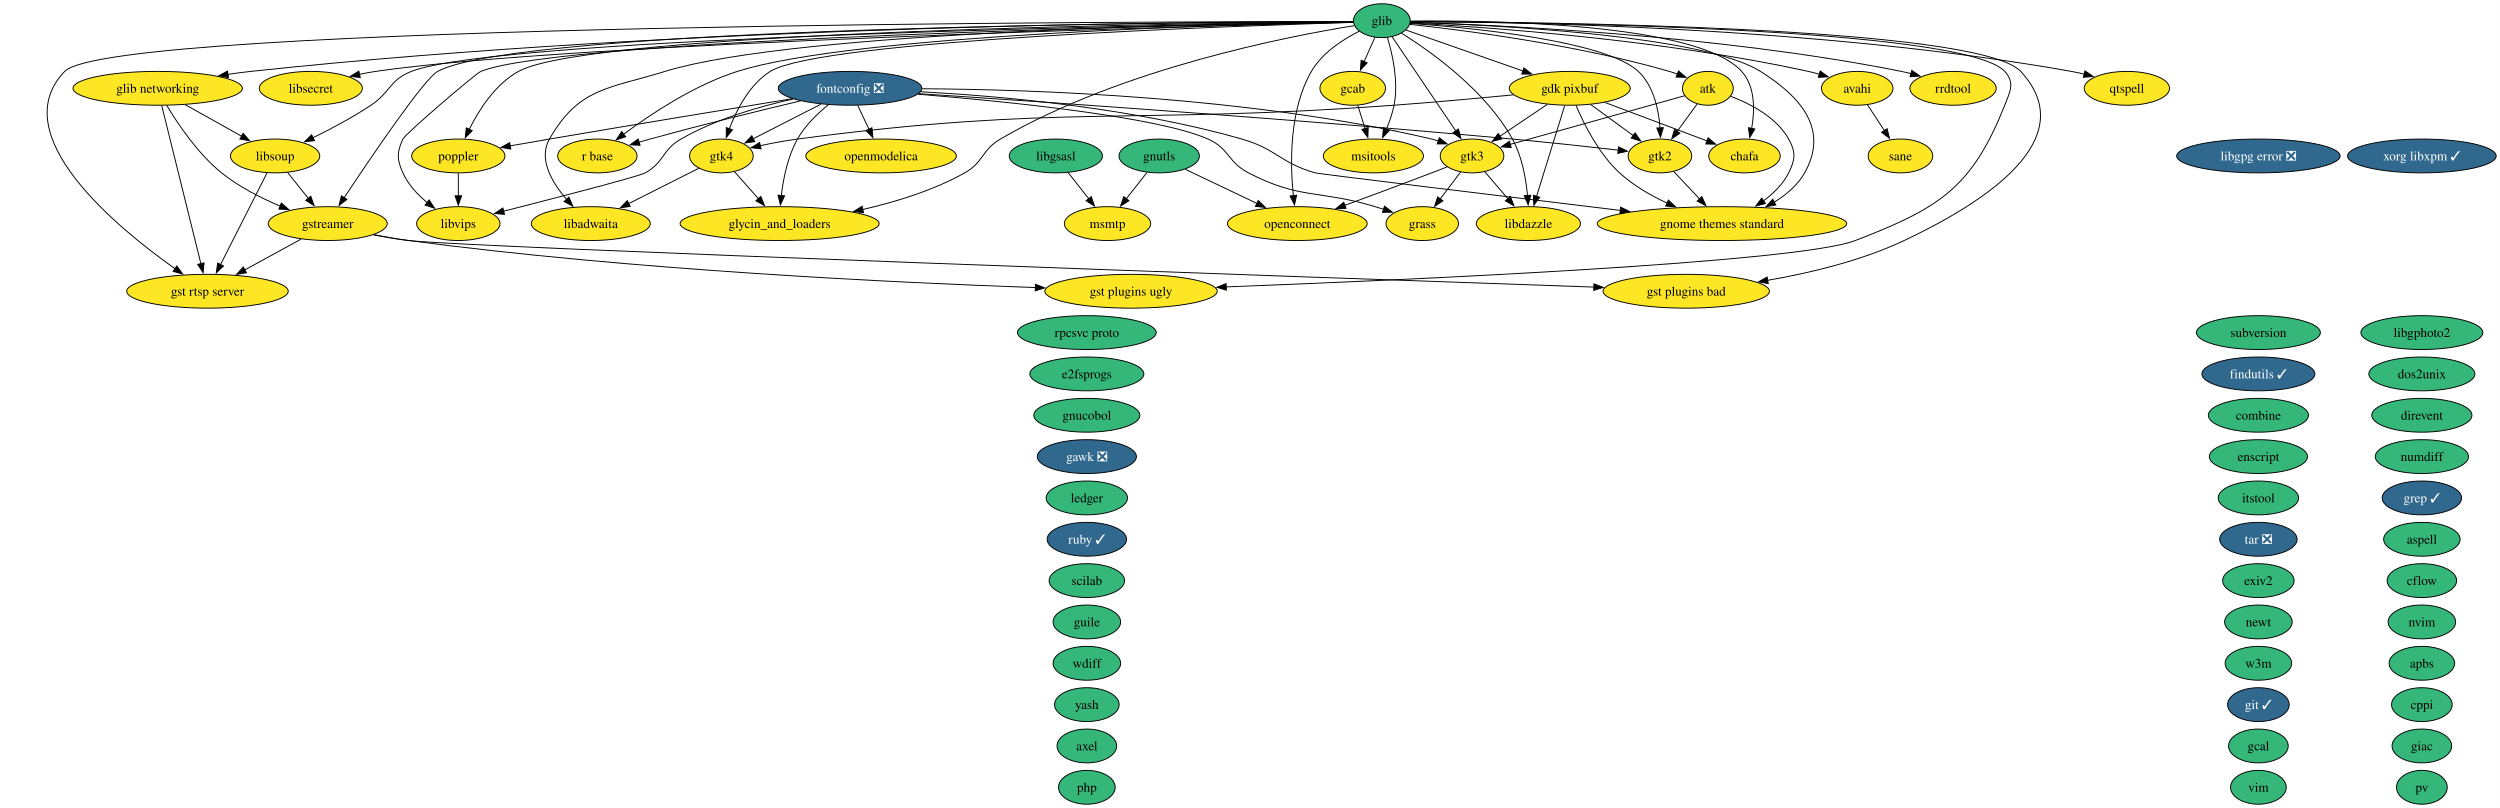
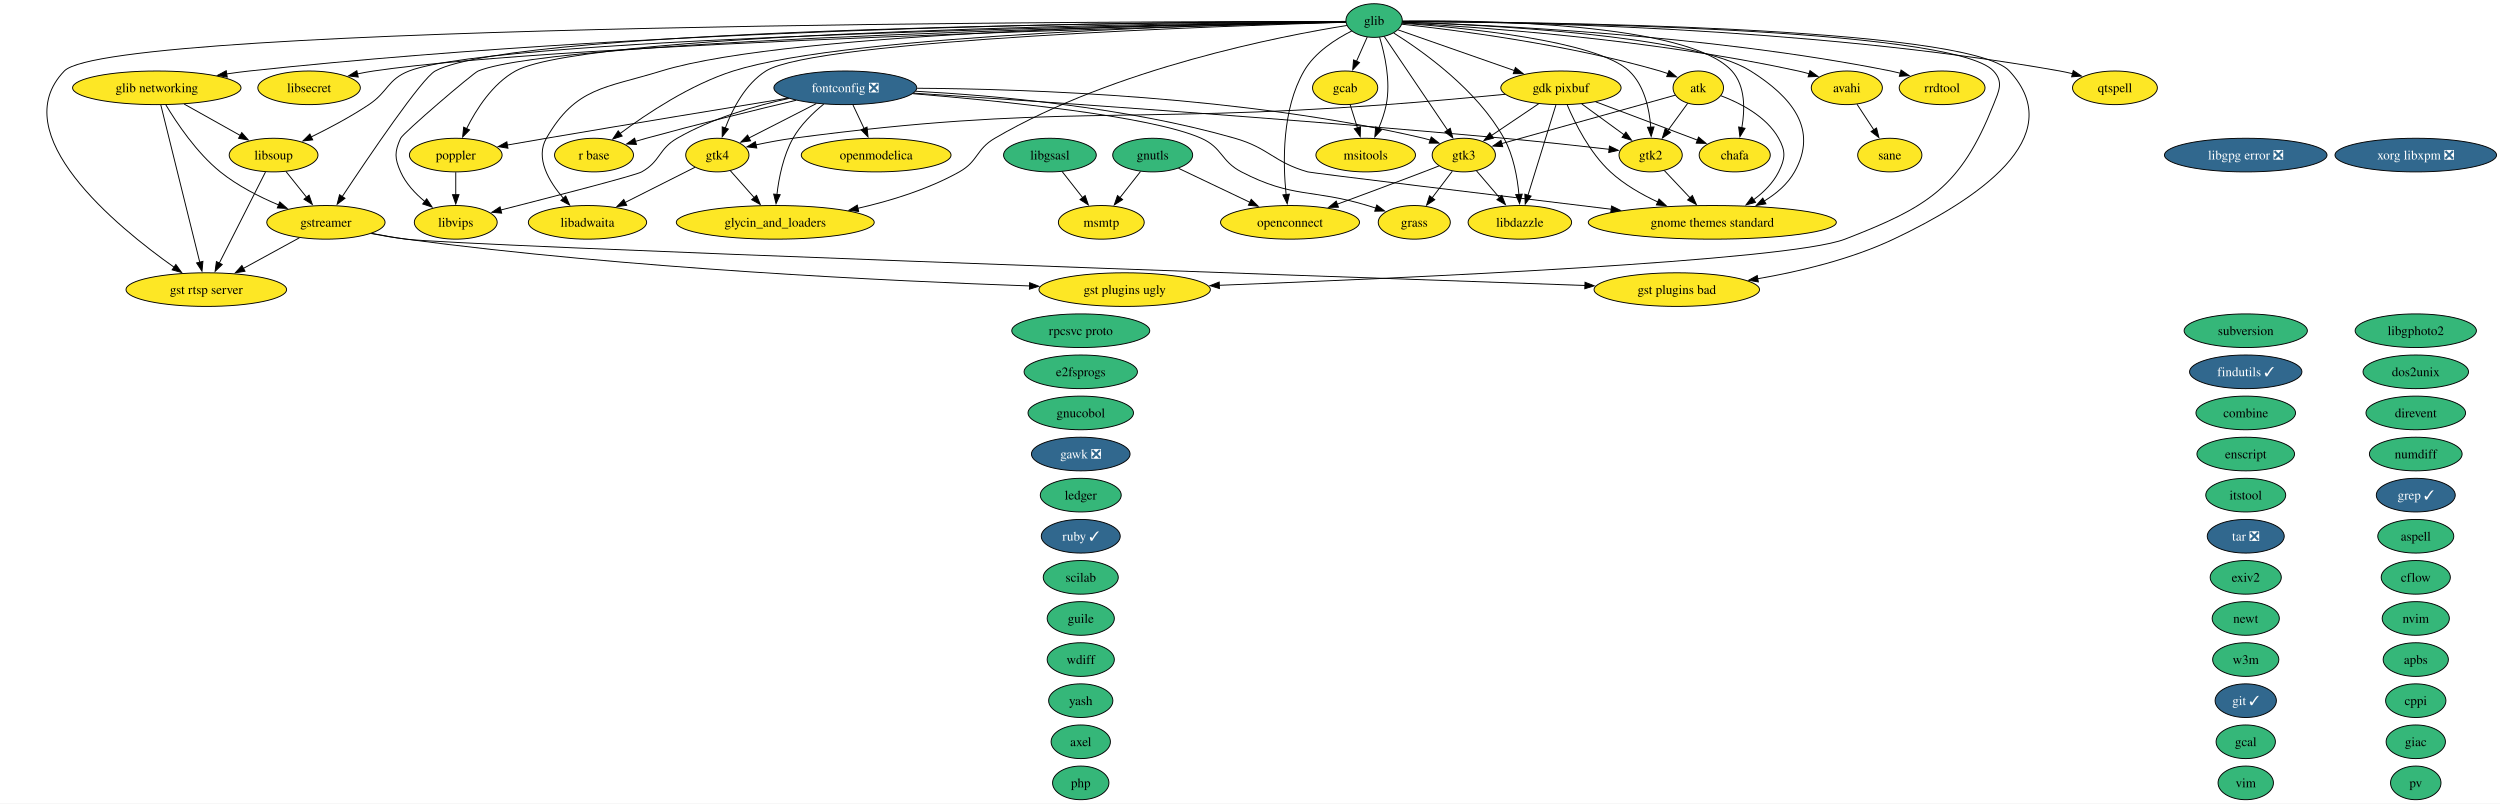
- <svg xmlns="http://www.w3.org/2000/svg" xmlns:xlink="http://www.w3.org/1999/xlink" width="2661pt" height="860pt" viewBox="0.00 0.00 2661.00 860.00">
+ <svg xmlns="http://www.w3.org/2000/svg" xmlns:xlink="http://www.w3.org/1999/xlink" width="2676pt" height="860pt" viewBox="0.00 0.00 2676.00 860.00">
  <g id="graph0" class="graph" transform="scale(1 1) rotate(0) translate(4 856)">
-     <polygon fill="white" stroke="none" points="-4,4 -4,-856 2656.94,-856 2656.94,4 -4,4" />
+     <polygon fill="white" stroke="none" points="-4,4 -4,-856 2672.3,-856 2672.3,4 -4,4" />
    <g id="node1" class="node">
      <g id="a_node1">
        <a xlink:href="https://github.com/conda-forge/apbs-feedstock" xlink:title="apbs">
-           <ellipse fill="#35b779" stroke="black" cx="2573.84" cy="-150" rx="34.9" ry="18" />
-           <text xml:space="preserve" text-anchor="middle" x="2573.84" y="-145.32" font-family="Times,serif" font-size="14.00">apbs</text>
+           <ellipse fill="#35b779" stroke="black" cx="2581.84" cy="-150" rx="34.9" ry="18" />
+           <text xml:space="preserve" text-anchor="middle" x="2581.84" y="-145.32" font-family="Times,serif" font-size="14.00">apbs</text>
        </a>
      </g>
    </g>
    <g id="node2" class="node">
      <g id="a_node2">
        <a xlink:href="https://github.com/conda-forge/aspell-feedstock" xlink:title="aspell">
-           <ellipse fill="#35b779" stroke="black" cx="2573.84" cy="-282" rx="40.69" ry="18" />
-           <text xml:space="preserve" text-anchor="middle" x="2573.84" y="-277.32" font-family="Times,serif" font-size="14.00">aspell</text>
+           <ellipse fill="#35b779" stroke="black" cx="2581.84" cy="-282" rx="40.69" ry="18" />
+           <text xml:space="preserve" text-anchor="middle" x="2581.84" y="-277.32" font-family="Times,serif" font-size="14.00">aspell</text>
        </a>
      </g>
    </g>
    <g id="node3" class="node">
      <g id="a_node3">
        <a xlink:href="https://github.com/conda-forge/atk-feedstock" xlink:title="atk">
          <ellipse fill="#fde725" stroke="black" cx="1813.84" cy="-762" rx="27.01" ry="18" />
          <text xml:space="preserve" text-anchor="middle" x="1813.84" y="-757.33" font-family="Times,serif" font-size="14.00">atk</text>
        </a>
      </g>
    </g>
    <g id="node26" class="node">
      <g id="a_node26">
        <a xlink:href="https://github.com/conda-forge/gnome-themes-standard-feedstock" xlink:title="gnome themes standard">
          <ellipse fill="#fde725" stroke="black" cx="1828.84" cy="-618" rx="132.76" ry="18" />
          <text xml:space="preserve" text-anchor="middle" x="1828.84" y="-613.33" font-family="Times,serif" font-size="14.00">gnome themes standard</text>
        </a>
      </g>
    </g>
    <g id="edge1" class="edge">
      <path fill="none" stroke="black" d="M1838.05,-753.54C1858.6,-745.78 1886.76,-731.43 1899.84,-708 1907.65,-694.03 1907.02,-686.3 1899.84,-672 1893.87,-660.09 1883.81,-650.17 1873.11,-642.26" />
      <polygon fill="black" stroke="black" points="1875.13,-639.4 1864.89,-636.67 1871.2,-645.19 1875.13,-639.4" />
    </g>
    <g id="node35" class="node">
      <g id="a_node35">
        <a xlink:href="https://github.com/conda-forge/gtk2-feedstock" xlink:title="gtk2">
          <ellipse fill="#fde725" stroke="black" cx="1762.84" cy="-690" rx="33.85" ry="18" />
          <text xml:space="preserve" text-anchor="middle" x="1762.84" y="-685.33" font-family="Times,serif" font-size="14.00">gtk2</text>
        </a>
      </g>
    </g>
    <g id="edge2" class="edge">
      <path fill="none" stroke="black" d="M1802.53,-745.46C1796.28,-736.89 1788.36,-726.02 1781.24,-716.25" />
      <polygon fill="black" stroke="black" points="1784.09,-714.22 1775.38,-708.2 1778.44,-718.34 1784.09,-714.22" />
    </g>
    <g id="node36" class="node">
      <g id="a_node36">
        <a xlink:href="https://github.com/conda-forge/gtk3-feedstock" xlink:title="gtk3">
          <ellipse fill="#fde725" stroke="black" cx="1562.84" cy="-690" rx="33.85" ry="18" />
          <text xml:space="preserve" text-anchor="middle" x="1562.84" y="-685.33" font-family="Times,serif" font-size="14.00">gtk3</text>
        </a>
      </g>
    </g>
    <g id="edge3" class="edge">
      <path fill="none" stroke="black" d="M1789.32,-754.16C1746.11,-742.11 1656.01,-716.98 1603.42,-702.31" />
      <polygon fill="black" stroke="black" points="1604.51,-698.99 1593.93,-699.67 1602.63,-705.73 1604.51,-698.99" />
    </g>
    <g id="node4" class="node">
      <g id="a_node4">
        <a xlink:href="https://github.com/conda-forge/avahi-feedstock" xlink:title="avahi">
          <ellipse fill="#fde725" stroke="black" cx="1972.84" cy="-762" rx="38.06" ry="18" />
          <text xml:space="preserve" text-anchor="middle" x="1972.84" y="-757.33" font-family="Times,serif" font-size="14.00">avahi</text>
        </a>
      </g>
    </g>
    <g id="node63" class="node">
      <g id="a_node63">
        <a xlink:href="https://github.com/conda-forge/sane-feedstock" xlink:title="sane">
          <ellipse fill="#fde725" stroke="black" cx="2018.84" cy="-690" rx="34.37" ry="18" />
          <text xml:space="preserve" text-anchor="middle" x="2018.84" y="-685.33" font-family="Times,serif" font-size="14.00">sane</text>
        </a>
      </g>
    </g>
    <g id="edge4" class="edge">
      <path fill="none" stroke="black" d="M1983.75,-744.41C1989.13,-736.22 1995.75,-726.14 2001.79,-716.95" />
      <polygon fill="black" stroke="black" points="2004.62,-719.01 2007.19,-708.73 1998.77,-715.17 2004.62,-719.01" />
    </g>
    <g id="node5" class="node">
      <g id="a_node5">
        <a xlink:href="https://github.com/conda-forge/axel-feedstock" xlink:title="axel">
          <ellipse fill="#35b779" stroke="black" cx="1152.84" cy="-62" rx="31.74" ry="18" />
          <text xml:space="preserve" text-anchor="middle" x="1152.84" y="-57.33" font-family="Times,serif" font-size="14.00">axel</text>
        </a>
      </g>
    </g>
    <g id="node6" class="node">
      <g id="a_node6">
        <a xlink:href="https://github.com/conda-forge/cflow-feedstock" xlink:title="cflow">
-           <ellipse fill="#35b779" stroke="black" cx="2573.84" cy="-238" rx="37" ry="18" />
-           <text xml:space="preserve" text-anchor="middle" x="2573.84" y="-233.32" font-family="Times,serif" font-size="14.00">cflow</text>
+           <ellipse fill="#35b779" stroke="black" cx="2581.84" cy="-238" rx="37" ry="18" />
+           <text xml:space="preserve" text-anchor="middle" x="2581.84" y="-233.32" font-family="Times,serif" font-size="14.00">cflow</text>
        </a>
      </g>
    </g>
    <g id="node7" class="node">
      <g id="a_node7">
        <a xlink:href="https://github.com/conda-forge/chafa-feedstock" xlink:title="chafa">
          <ellipse fill="#fde725" stroke="black" cx="1852.84" cy="-690" rx="38.06" ry="18" />
          <text xml:space="preserve" text-anchor="middle" x="1852.84" y="-685.33" font-family="Times,serif" font-size="14.00">chafa</text>
        </a>
      </g>
    </g>
    <g id="node8" class="node">
      <g id="a_node8">
        <a xlink:href="https://github.com/conda-forge/combine-feedstock" xlink:title="combine">
          <ellipse fill="#35b779" stroke="black" cx="2399.84" cy="-414" rx="53.31" ry="18" />
          <text xml:space="preserve" text-anchor="middle" x="2399.84" y="-409.32" font-family="Times,serif" font-size="14.00">combine</text>
        </a>
      </g>
    </g>
    <g id="node9" class="node">
      <g id="a_node9">
        <a xlink:href="https://github.com/conda-forge/cppi-feedstock" xlink:title="cppi">
-           <ellipse fill="#35b779" stroke="black" cx="2573.84" cy="-106" rx="32.27" ry="18" />
-           <text xml:space="preserve" text-anchor="middle" x="2573.84" y="-101.33" font-family="Times,serif" font-size="14.00">cppi</text>
+           <ellipse fill="#35b779" stroke="black" cx="2581.84" cy="-106" rx="32.27" ry="18" />
+           <text xml:space="preserve" text-anchor="middle" x="2581.84" y="-101.33" font-family="Times,serif" font-size="14.00">cppi</text>
        </a>
      </g>
    </g>
    <g id="node10" class="node">
      <g id="a_node10">
        <a xlink:href="https://github.com/conda-forge/direvent-feedstock" xlink:title="direvent">
-           <ellipse fill="#35b779" stroke="black" cx="2573.84" cy="-414" rx="53.31" ry="18" />
-           <text xml:space="preserve" text-anchor="middle" x="2573.84" y="-409.32" font-family="Times,serif" font-size="14.00">direvent</text>
+           <ellipse fill="#35b779" stroke="black" cx="2581.84" cy="-414" rx="53.31" ry="18" />
+           <text xml:space="preserve" text-anchor="middle" x="2581.84" y="-409.32" font-family="Times,serif" font-size="14.00">direvent</text>
        </a>
      </g>
    </g>
    <g id="node11" class="node">
      <g id="a_node11">
        <a xlink:href="https://github.com/conda-forge/dos2unix-feedstock" xlink:title="dos2unix">
-           <ellipse fill="#35b779" stroke="black" cx="2573.84" cy="-458" rx="56.47" ry="18" />
-           <text xml:space="preserve" text-anchor="middle" x="2573.84" y="-453.32" font-family="Times,serif" font-size="14.00">dos2unix</text>
+           <ellipse fill="#35b779" stroke="black" cx="2581.84" cy="-458" rx="56.47" ry="18" />
+           <text xml:space="preserve" text-anchor="middle" x="2581.84" y="-453.32" font-family="Times,serif" font-size="14.00">dos2unix</text>
        </a>
      </g>
    </g>
    <g id="node12" class="node">
      <g id="a_node12">
        <a xlink:href="https://github.com/conda-forge/e2fsprogs-feedstock" xlink:title="e2fsprogs">
          <ellipse fill="#35b779" stroke="black" cx="1152.84" cy="-458" rx="60.68" ry="18" />
          <text xml:space="preserve" text-anchor="middle" x="1152.84" y="-453.32" font-family="Times,serif" font-size="14.00">e2fsprogs</text>
        </a>
      </g>
    </g>
    <g id="node13" class="node">
      <g id="a_node13">
        <a xlink:href="https://github.com/conda-forge/enscript-feedstock" xlink:title="enscript">
          <ellipse fill="#35b779" stroke="black" cx="2399.84" cy="-370" rx="52.26" ry="18" />
          <text xml:space="preserve" text-anchor="middle" x="2399.84" y="-365.32" font-family="Times,serif" font-size="14.00">enscript</text>
        </a>
      </g>
    </g>
    <g id="node14" class="node">
      <g id="a_node14">
        <a xlink:href="https://github.com/conda-forge/exiv2-feedstock" xlink:title="exiv2">
          <ellipse fill="#35b779" stroke="black" cx="2399.84" cy="-238" rx="38.06" ry="18" />
          <text xml:space="preserve" text-anchor="middle" x="2399.84" y="-233.32" font-family="Times,serif" font-size="14.00">exiv2</text>
        </a>
      </g>
    </g>
    <g id="node15" class="node">
      <g id="a_node15">
        <a xlink:href="https://github.com/conda-forge/findutils-feedstock/pull/17" xlink:title="findutils ✓">
          <ellipse fill="#31688e" stroke="black" cx="2399.84" cy="-458" rx="60.15" ry="18" />
          <text xml:space="preserve" text-anchor="middle" x="2399.84" y="-453.32" font-family="Times,serif" font-size="14.00" fill="white">findutils ✓</text>
        </a>
      </g>
    </g>
    <g id="node16" class="node">
      <g id="a_node16">
        <a xlink:href="https://github.com/conda-forge/fontconfig-feedstock/pull/81" xlink:title="fontconfig ❎">
          <ellipse fill="#31688e" stroke="black" cx="900.84" cy="-762" rx="76.46" ry="18" />
          <text xml:space="preserve" text-anchor="middle" x="900.84" y="-757.33" font-family="Times,serif" font-size="14.00" fill="white">fontconfig ❎</text>
        </a>
      </g>
    </g>
    <g id="node25" class="node">
      <g id="a_node25">
        <a xlink:href="https://github.com/conda-forge/glycin_and_loaders-feedstock" xlink:title="glycin_and_loaders">
          <ellipse fill="#fde725" stroke="black" cx="825.84" cy="-618" rx="105.92" ry="18" />
          <text xml:space="preserve" text-anchor="middle" x="825.84" y="-613.33" font-family="Times,serif" font-size="14.00">glycin_and_loaders</text>
        </a>
      </g>
    </g>
    <g id="edge5" class="edge">
      <path fill="none" stroke="black" d="M877.73,-744.57C866.15,-735.15 852.91,-722.36 844.84,-708 834.49,-689.55 829.77,-666.06 827.62,-647.84" />
      <polygon fill="black" stroke="black" points="831.11,-647.59 826.67,-637.97 824.14,-648.26 831.11,-647.59" />
    </g>
    <g id="edge6" class="edge">
      <path fill="none" stroke="black" d="M976.05,-758.34C1060.63,-753.78 1201.4,-741.41 1317.84,-708 1354.54,-697.47 1359.12,-682.45 1395.84,-672 1399.76,-670.89 1593.73,-647.36 1720.7,-632.03" />
      <polygon fill="black" stroke="black" points="1721,-635.52 1730.51,-630.85 1720.16,-628.57 1721,-635.52" />
    </g>
    <g id="node29" class="node">
      <g id="a_node29">
        <a xlink:href="https://github.com/conda-forge/grass-feedstock" xlink:title="grass">
          <ellipse fill="#fde725" stroke="black" cx="1509.84" cy="-618" rx="38.58" ry="18" />
          <text xml:space="preserve" text-anchor="middle" x="1509.84" y="-613.33" font-family="Times,serif" font-size="14.00">grass</text>
        </a>
      </g>
    </g>
    <g id="edge7" class="edge">
      <path fill="none" stroke="black" d="M973.07,-755.72C1067.73,-747.99 1228.05,-731.87 1281.84,-708 1304.63,-697.89 1302.72,-683.48 1324.84,-672 1379.96,-643.39 1400.42,-654 1459.84,-636 1462.75,-635.12 1465.73,-634.18 1468.74,-633.22" />
      <polygon fill="black" stroke="black" points="1469.7,-636.59 1478.11,-630.14 1467.51,-629.94 1469.7,-636.59" />
    </g>
    <g id="edge8" class="edge">
      <path fill="none" stroke="black" d="M973.98,-756.3C1102.11,-747.88 1375.44,-729.13 1605.84,-708 1643.85,-704.51 1686.95,-699.79 1718.36,-696.21" />
      <polygon fill="black" stroke="black" points="1718.76,-699.69 1728.29,-695.07 1717.96,-692.73 1718.76,-699.69" />
    </g>
    <g id="edge9" class="edge">
      <path fill="none" stroke="black" d="M977.72,-761.54C1095.87,-760.79 1328.49,-753 1519.84,-708 1522.26,-707.43 1524.71,-706.75 1527.17,-706" />
      <polygon fill="black" stroke="black" points="1528.04,-709.4 1536.34,-702.82 1525.75,-702.79 1528.04,-709.4" />
    </g>
    <g id="node37" class="node">
      <g id="a_node37">
        <a xlink:href="https://github.com/conda-forge/gtk4-feedstock" xlink:title="gtk4">
          <ellipse fill="#fde725" stroke="black" cx="763.84" cy="-690" rx="33.85" ry="18" />
          <text xml:space="preserve" text-anchor="middle" x="763.84" y="-685.33" font-family="Times,serif" font-size="14.00">gtk4</text>
        </a>
      </g>
    </g>
    <g id="edge10" class="edge">
      <path fill="none" stroke="black" d="M869.76,-745.12C848.32,-734.16 819.83,-719.6 797.79,-708.35" />
      <polygon fill="black" stroke="black" points="799.4,-705.24 788.9,-703.8 796.22,-711.47 799.4,-705.24" />
    </g>
    <g id="node48" class="node">
      <g id="a_node48">
        <a xlink:href="https://github.com/conda-forge/libvips-feedstock" xlink:title="libvips">
          <ellipse fill="#fde725" stroke="black" cx="483.84" cy="-618" rx="44.37" ry="18" />
          <text xml:space="preserve" text-anchor="middle" x="483.84" y="-613.33" font-family="Times,serif" font-size="14.00">libvips</text>
        </a>
      </g>
    </g>
    <g id="edge11" class="edge">
      <path fill="none" stroke="black" d="M840.46,-750.66C804.1,-742.67 757.83,-729.29 720.84,-708 700.68,-696.39 703.16,-683.34 682.84,-672 676.13,-668.25 588.58,-645.61 531.86,-631.16" />
      <polygon fill="black" stroke="black" points="532.98,-627.83 522.43,-628.76 531.26,-634.61 532.98,-627.83" />
    </g>
    <g id="node55" class="node">
      <g id="a_node55">
        <a xlink:href="https://github.com/conda-forge/openmodelica-feedstock" xlink:title="openmodelica">
          <ellipse fill="#fde725" stroke="black" cx="933.84" cy="-690" rx="80.14" ry="18" />
          <text xml:space="preserve" text-anchor="middle" x="933.84" y="-685.33" font-family="Times,serif" font-size="14.00">openmodelica</text>
        </a>
      </g>
    </g>
    <g id="edge12" class="edge">
      <path fill="none" stroke="black" d="M909,-743.7C912.6,-736.07 916.91,-726.92 920.93,-718.4" />
      <polygon fill="black" stroke="black" points="924.04,-720.01 925.14,-709.47 917.71,-717.03 924.04,-720.01" />
    </g>
    <g id="node57" class="node">
      <g id="a_node57">
        <a xlink:href="https://github.com/conda-forge/poppler-feedstock" xlink:title="poppler">
          <ellipse fill="#fde725" stroke="black" cx="483.84" cy="-690" rx="49.63" ry="18" />
          <text xml:space="preserve" text-anchor="middle" x="483.84" y="-685.33" font-family="Times,serif" font-size="14.00">poppler</text>
        </a>
      </g>
    </g>
    <g id="edge13" class="edge">
      <path fill="none" stroke="black" d="M839.17,-750.96C774.71,-740.43 670.64,-723.3 580.84,-708 567.28,-705.69 552.66,-703.15 538.99,-700.76" />
      <polygon fill="black" stroke="black" points="539.72,-697.33 529.26,-699.05 538.51,-704.23 539.72,-697.33" />
    </g>
    <g id="node60" class="node">
      <g id="a_node60">
        <a xlink:href="https://github.com/conda-forge/r-base-feedstock" xlink:title="r base">
          <ellipse fill="#fde725" stroke="black" cx="631.84" cy="-690" rx="42.26" ry="18" />
          <text xml:space="preserve" text-anchor="middle" x="631.84" y="-685.33" font-family="Times,serif" font-size="14.00">r base</text>
        </a>
      </g>
    </g>
    <g id="edge14" class="edge">
      <path fill="none" stroke="black" d="M848.13,-748.67C804.91,-738.37 742.21,-723.01 687.84,-708 684.06,-706.95 680.14,-705.84 676.21,-704.69" />
      <polygon fill="black" stroke="black" points="677.26,-701.35 666.68,-701.87 675.27,-708.07 677.26,-701.35" />
    </g>
    <g id="node17" class="node">
      <g id="a_node17">
        <a xlink:href="https://github.com/conda-forge/gawk-feedstock/pull/28" xlink:title="gawk ❎">
          <ellipse fill="#31688e" stroke="black" cx="1152.84" cy="-370" rx="52.79" ry="18" />
          <text xml:space="preserve" text-anchor="middle" x="1152.84" y="-365.32" font-family="Times,serif" font-size="14.00" fill="white">gawk ❎</text>
        </a>
      </g>
    </g>
    <g id="node18" class="node">
      <g id="a_node18">
        <a xlink:href="https://github.com/conda-forge/gcab-feedstock" xlink:title="gcab">
          <ellipse fill="#fde725" stroke="black" cx="1435.84" cy="-762" rx="34.9" ry="18" />
          <text xml:space="preserve" text-anchor="middle" x="1435.84" y="-757.33" font-family="Times,serif" font-size="14.00">gcab</text>
        </a>
      </g>
    </g>
    <g id="node49" class="node">
      <g id="a_node49">
        <a xlink:href="https://github.com/conda-forge/msitools-feedstock" xlink:title="msitools">
          <ellipse fill="#fde725" stroke="black" cx="1457.84" cy="-690" rx="53.31" ry="18" />
          <text xml:space="preserve" text-anchor="middle" x="1457.84" y="-685.33" font-family="Times,serif" font-size="14.00">msitools</text>
        </a>
      </g>
    </g>
    <g id="edge15" class="edge">
      <path fill="none" stroke="black" d="M1441.17,-744.05C1443.51,-736.6 1446.33,-727.64 1448.97,-719.22" />
      <polygon fill="black" stroke="black" points="1452.3,-720.31 1451.96,-709.72 1445.62,-718.21 1452.3,-720.31" />
    </g>
    <g id="node19" class="node">
      <g id="a_node19">
        <a xlink:href="https://github.com/conda-forge/gcal-feedstock" xlink:title="gcal">
          <ellipse fill="#35b779" stroke="black" cx="2399.84" cy="-62" rx="31.74" ry="18" />
          <text xml:space="preserve" text-anchor="middle" x="2399.84" y="-57.33" font-family="Times,serif" font-size="14.00">gcal</text>
        </a>
      </g>
    </g>
    <g id="node20" class="node">
      <g id="a_node20">
        <a xlink:href="https://github.com/conda-forge/gdk-pixbuf-feedstock" xlink:title="gdk pixbuf">
          <ellipse fill="#fde725" stroke="black" cx="1666.84" cy="-762" rx="64.36" ry="18" />
          <text xml:space="preserve" text-anchor="middle" x="1666.84" y="-757.33" font-family="Times,serif" font-size="14.00">gdk pixbuf</text>
        </a>
      </g>
    </g>
    <g id="edge16" class="edge">
      <path fill="none" stroke="black" d="M1704.04,-747C1735.66,-735.1 1780.94,-718.06 1813.24,-705.91" />
      <polygon fill="black" stroke="black" points="1814.11,-709.32 1822.23,-702.52 1811.64,-702.77 1814.11,-709.32" />
    </g>
    <g id="edge17" class="edge">
      <path fill="none" stroke="black" d="M1673.44,-743.93C1681.72,-724.38 1697.6,-692.44 1719.84,-672 1734.42,-658.61 1752.99,-647.91 1770.66,-639.72" />
      <polygon fill="black" stroke="black" points="1771.8,-643.04 1779.54,-635.8 1768.98,-636.64 1771.8,-643.04" />
    </g>
    <g id="edge18" class="edge">
      <path fill="none" stroke="black" d="M1689.11,-744.76C1702.65,-734.89 1720.07,-722.19 1734.58,-711.61" />
      <polygon fill="black" stroke="black" points="1736.38,-714.63 1742.4,-705.91 1732.25,-708.97 1736.38,-714.63" />
    </g>
    <g id="edge19" class="edge">
      <path fill="none" stroke="black" d="M1642.99,-744.94C1627.99,-734.85 1608.52,-721.74 1592.53,-710.98" />
      <polygon fill="black" stroke="black" points="1594.6,-708.15 1584.35,-705.47 1590.69,-713.96 1594.6,-708.15" />
    </g>
    <g id="edge20" class="edge">
      <path fill="none" stroke="black" d="M1607.09,-755.05C1570.4,-751.52 1522.43,-747.14 1479.84,-744 1197.94,-723.2 1125.07,-745.14 844.84,-708 831.87,-706.28 817.87,-703.63 805.22,-700.93" />
      <polygon fill="black" stroke="black" points="806.04,-697.53 795.52,-698.79 804.53,-704.37 806.04,-697.53" />
    </g>
    <g id="node42" class="node">
      <g id="a_node42">
        <a xlink:href="https://github.com/conda-forge/libdazzle-feedstock" xlink:title="libdazzle">
          <ellipse fill="#fde725" stroke="black" cx="1622.84" cy="-618" rx="55.42" ry="18" />
          <text xml:space="preserve" text-anchor="middle" x="1622.84" y="-613.33" font-family="Times,serif" font-size="14.00">libdazzle</text>
        </a>
      </g>
    </g>
    <g id="edge21" class="edge">
      <path fill="none" stroke="black" d="M1661.45,-743.59C1653.99,-719.5 1640.43,-675.75 1631.53,-647.03" />
      <polygon fill="black" stroke="black" points="1634.9,-646.07 1628.59,-637.56 1628.21,-648.14 1634.9,-646.07" />
    </g>
    <g id="node21" class="node">
      <g id="a_node21">
        <a xlink:href="https://github.com/conda-forge/giac-feedstock" xlink:title="giac">
-           <ellipse fill="#35b779" stroke="black" cx="2573.84" cy="-62" rx="31.74" ry="18" />
-           <text xml:space="preserve" text-anchor="middle" x="2573.84" y="-57.33" font-family="Times,serif" font-size="14.00">giac</text>
+           <ellipse fill="#35b779" stroke="black" cx="2581.84" cy="-62" rx="31.74" ry="18" />
+           <text xml:space="preserve" text-anchor="middle" x="2581.84" y="-57.33" font-family="Times,serif" font-size="14.00">giac</text>
        </a>
      </g>
    </g>
    <g id="node22" class="node">
      <g id="a_node22">
        <a xlink:href="https://github.com/conda-forge/git-feedstock/pull/202" xlink:title="git ✓">
          <ellipse fill="#31688e" stroke="black" cx="2399.84" cy="-106" rx="32.79" ry="18" />
          <text xml:space="preserve" text-anchor="middle" x="2399.84" y="-101.33" font-family="Times,serif" font-size="14.00" fill="white">git ✓</text>
        </a>
      </g>
    </g>
    <g id="node23" class="node">
      <g id="a_node23">
        <a xlink:href="https://github.com/conda-forge/glib-feedstock" xlink:title="glib">
          <ellipse fill="#35b779" stroke="black" cx="1466.84" cy="-834" rx="30.16" ry="18" />
          <text xml:space="preserve" text-anchor="middle" x="1466.84" y="-829.33" font-family="Times,serif" font-size="14.00">glib</text>
        </a>
      </g>
    </g>
    <g id="edge22" class="edge">
      <path fill="none" stroke="black" d="M1496.45,-830.08C1551.65,-824.15 1673.68,-808.76 1772.84,-780 1775.63,-779.19 1778.48,-778.26 1781.32,-777.24" />
      <polygon fill="black" stroke="black" points="1782.57,-780.51 1790.63,-773.64 1780.04,-773.99 1782.57,-780.51" />
    </g>
    <g id="edge23" class="edge">
      <path fill="none" stroke="black" d="M1497.2,-831.55C1570.7,-827.6 1763.69,-814.5 1920.84,-780 1924.67,-779.16 1928.62,-778.15 1932.54,-777.04" />
      <polygon fill="black" stroke="black" points="1933.42,-780.43 1941.98,-774.19 1931.4,-773.73 1933.42,-780.43" />
    </g>
    <g id="edge24" class="edge">
      <path fill="none" stroke="black" d="M1497.26,-833.58C1579.48,-834.44 1803.11,-831.86 1849.84,-780 1864.33,-763.93 1863.87,-738.83 1860.48,-719.38" />
      <polygon fill="black" stroke="black" points="1863.91,-718.66 1858.41,-709.61 1857.06,-720.11 1863.91,-718.66" />
    </g>
    <g id="edge25" class="edge">
      <path fill="none" stroke="black" d="M1459.5,-816.41C1456.04,-808.59 1451.81,-799.06 1447.9,-790.23" />
      <polygon fill="black" stroke="black" points="1451.22,-789.07 1443.97,-781.34 1444.82,-791.9 1451.22,-789.07" />
    </g>
    <g id="edge26" class="edge">
      <path fill="none" stroke="black" d="M1492.58,-823.99C1523.92,-813.02 1577.56,-794.25 1617.07,-780.42" />
      <polygon fill="black" stroke="black" points="1618.1,-783.77 1626.38,-777.16 1615.79,-777.16 1618.1,-783.77" />
    </g>
    <g id="node24" class="node">
      <g id="a_node24">
        <a xlink:href="https://github.com/conda-forge/glib-networking-feedstock" xlink:title="glib networking">
          <ellipse fill="#fde725" stroke="black" cx="163.84" cy="-762" rx="90.14" ry="18" />
          <text xml:space="preserve" text-anchor="middle" x="163.84" y="-757.33" font-family="Times,serif" font-size="14.00">glib networking</text>
        </a>
      </g>
    </g>
    <g id="edge27" class="edge">
      <path fill="none" stroke="black" d="M1436.5,-833.07C1299.88,-833.09 728.32,-830.01 262.84,-780 254.92,-779.15 246.66,-778.06 238.45,-776.84" />
      <polygon fill="black" stroke="black" points="239.23,-773.42 228.82,-775.35 238.16,-780.34 239.23,-773.42" />
    </g>
    <g id="edge28" class="edge">
      <path fill="none" stroke="black" d="M1437.7,-828.73C1368.34,-817.61 1189.65,-783.22 1060.84,-708 1040.75,-696.27 1043.14,-683.37 1022.84,-672 989.52,-653.33 949.31,-640.99 913.93,-632.95" />
      <polygon fill="black" stroke="black" points="915.12,-629.63 904.6,-630.92 913.63,-636.47 915.12,-629.63" />
    </g>
    <g id="edge29" class="edge">
      <path fill="none" stroke="black" d="M1497.19,-832.24C1579.96,-829.67 1807.65,-819.13 1869.84,-780 1914.15,-752.12 1942.6,-717.58 1916.84,-672 1909.43,-658.88 1897.33,-648.65 1884.44,-640.83" />
      <polygon fill="black" stroke="black" points="1886.26,-637.84 1875.82,-636.05 1882.87,-643.96 1886.26,-637.84" />
    </g>
    <g id="node31" class="node">
      <g id="a_node31">
        <a xlink:href="https://github.com/conda-forge/gst-plugins-bad-feedstock" xlink:title="gst plugins bad">
          <ellipse fill="#fde725" stroke="black" cx="1790.84" cy="-546" rx="88.56" ry="18" />
          <text xml:space="preserve" text-anchor="middle" x="1790.84" y="-541.33" font-family="Times,serif" font-size="14.00">gst plugins bad</text>
        </a>
      </g>
    </g>
    <g id="edge30" class="edge">
      <path fill="none" stroke="black" d="M1497.28,-833C1623.62,-832.67 2102.22,-828.24 2146.84,-780 2212.81,-708.69 2110.67,-641.53 2022.84,-600 1977.22,-578.43 1922.32,-565.37 1877.38,-557.62" />
      <polygon fill="black" stroke="black" points="1878.11,-554.2 1867.67,-556.01 1876.96,-561.1 1878.11,-554.2" />
    </g>
    <g id="node32" class="node">
      <g id="a_node32">
        <a xlink:href="https://github.com/conda-forge/gst-plugins-ugly-feedstock" xlink:title="gst plugins ugly">
          <ellipse fill="#fde725" stroke="black" cx="1199.84" cy="-546" rx="91.72" ry="18" />
          <text xml:space="preserve" text-anchor="middle" x="1199.84" y="-541.33" font-family="Times,serif" font-size="14.00">gst plugins ugly</text>
        </a>
      </g>
    </g>
    <g id="edge31" class="edge">
      <path fill="none" stroke="black" d="M1497.36,-832.93C1621.81,-832.34 2086.47,-826.98 2129.84,-780 2140.7,-768.24 2135.76,-758.87 2129.84,-744 2094.62,-655.4 2059.77,-634.39 1970.84,-600 1909.96,-576.45 1496.03,-558.08 1301.05,-550.62" />
      <polygon fill="black" stroke="black" points="1301.3,-547.13 1291.17,-550.24 1301.03,-554.12 1301.3,-547.13" />
    </g>
    <g id="node33" class="node">
      <g id="a_node33">
        <a xlink:href="https://github.com/conda-forge/gst-rtsp-server-feedstock" xlink:title="gst rtsp server">
          <ellipse fill="#fde725" stroke="black" cx="216.84" cy="-546" rx="85.93" ry="18" />
          <text xml:space="preserve" text-anchor="middle" x="216.84" y="-541.33" font-family="Times,serif" font-size="14.00">gst rtsp server</text>
        </a>
      </g>
    </g>
    <g id="edge32" class="edge">
      <path fill="none" stroke="black" d="M1436.44,-833.03C1236.28,-833.09 114.08,-831.13 64.84,-780 0,-712.66 120.11,-613.95 182.56,-569.8" />
      <polygon fill="black" stroke="black" points="184.24,-572.9 190.45,-564.31 180.24,-567.15 184.24,-572.9" />
    </g>
    <g id="node34" class="node">
      <g id="a_node34">
        <a xlink:href="https://github.com/conda-forge/gstreamer-feedstock" xlink:title="gstreamer">
          <ellipse fill="#fde725" stroke="black" cx="344.84" cy="-618" rx="63.31" ry="18" />
          <text xml:space="preserve" text-anchor="middle" x="344.84" y="-613.33" font-family="Times,serif" font-size="14.00">gstreamer</text>
        </a>
      </g>
    </g>
    <g id="edge33" class="edge">
      <path fill="none" stroke="black" d="M1436.29,-832.94C1277.37,-832.43 549.31,-827.5 461.84,-780 447.58,-772.26 391.24,-689.17 362.27,-645.5" />
      <polygon fill="black" stroke="black" points="365.3,-643.73 356.86,-637.32 359.46,-647.6 365.3,-643.73" />
    </g>
    <g id="edge34" class="edge">
      <path fill="none" stroke="black" d="M1496.69,-831.15C1560.03,-826.61 1704.94,-812.83 1739.84,-780 1756.11,-764.7 1761.47,-739.53 1762.98,-719.85" />
      <polygon fill="black" stroke="black" points="1766.47,-720.11 1763.42,-709.96 1759.48,-719.79 1766.47,-720.11" />
    </g>
    <g id="edge35" class="edge">
      <path fill="none" stroke="black" d="M1477.67,-816.99C1494.16,-792.59 1525.74,-745.88 1545.47,-716.7" />
      <polygon fill="black" stroke="black" points="1548.36,-718.67 1551.06,-708.43 1542.56,-714.75 1548.36,-718.67" />
    </g>
    <g id="edge36" class="edge">
      <path fill="none" stroke="black" d="M1436.64,-832.17C1315.5,-828.62 868.87,-813.37 815.84,-780 793.86,-766.17 780.09,-739.42 772.29,-718.84" />
      <polygon fill="black" stroke="black" points="775.66,-717.87 769.05,-709.59 769.05,-720.19 775.66,-717.87" />
    </g>
    <g id="node41" class="node">
      <g id="a_node41">
        <a xlink:href="https://github.com/conda-forge/libadwaita-feedstock" xlink:title="libadwaita">
          <ellipse fill="#fde725" stroke="black" cx="624.84" cy="-618" rx="63.31" ry="18" />
          <text xml:space="preserve" text-anchor="middle" x="624.84" y="-613.33" font-family="Times,serif" font-size="14.00">libadwaita</text>
        </a>
      </g>
    </g>
    <g id="edge37" class="edge">
      <path fill="none" stroke="black" d="M1436.66,-832.74C1312.92,-831.37 844.36,-823.38 703.84,-780 643.32,-761.31 612.35,-762.95 580.84,-708 568.69,-686.8 583.5,-661.78 599.13,-643.67" />
      <polygon fill="black" stroke="black" points="601.53,-646.23 605.73,-636.5 596.38,-641.49 601.53,-646.23" />
    </g>
    <g id="edge38" class="edge">
      <path fill="none" stroke="black" d="M1487.83,-820.67C1519.1,-801.08 1577.33,-759.73 1605.84,-708 1616.01,-689.56 1620.2,-666.06 1621.87,-647.84" />
      <polygon fill="black" stroke="black" points="1625.36,-648.2 1622.56,-637.98 1618.37,-647.71 1625.36,-648.2" />
    </g>
    <g id="node46" class="node">
      <g id="a_node46">
        <a xlink:href="https://github.com/conda-forge/libsecret-feedstock" xlink:title="libsecret">
          <ellipse fill="#fde725" stroke="black" cx="326.84" cy="-762" rx="54.89" ry="18" />
          <text xml:space="preserve" text-anchor="middle" x="326.84" y="-757.33" font-family="Times,serif" font-size="14.00">libsecret</text>
        </a>
      </g>
    </g>
    <g id="edge39" class="edge">
      <path fill="none" stroke="black" d="M1436.53,-832.29C1284.56,-828.59 604.79,-810.62 395.84,-780 390.19,-779.17 384.33,-778.09 378.51,-776.86" />
      <polygon fill="black" stroke="black" points="379.45,-773.49 368.93,-774.71 377.92,-780.32 379.45,-773.49" />
    </g>
    <g id="node47" class="node">
      <g id="a_node47">
        <a xlink:href="https://github.com/conda-forge/libsoup-feedstock" xlink:title="libsoup">
          <ellipse fill="#fde725" stroke="black" cx="288.84" cy="-690" rx="47.53" ry="18" />
          <text xml:space="preserve" text-anchor="middle" x="288.84" y="-685.33" font-family="Times,serif" font-size="14.00">libsoup</text>
        </a>
      </g>
    </g>
    <g id="edge40" class="edge">
      <path fill="none" stroke="black" d="M1436.42,-832.59C1275.71,-830.25 529.23,-817.45 433.84,-780 410.64,-770.89 411.58,-757.83 390.84,-744 371.37,-731.02 348.33,-718.8 329.08,-709.38" />
      <polygon fill="black" stroke="black" points="330.72,-706.29 320.19,-705.1 327.68,-712.59 330.72,-706.29" />
    </g>
    <g id="edge41" class="edge">
      <path fill="none" stroke="black" d="M1436.34,-832.49C1282.5,-829.74 595.6,-815.55 507.84,-780 502.19,-777.71 427.38,-713.55 424.84,-708 418.2,-693.44 418.33,-686.61 424.84,-672 430.4,-659.55 440.48,-648.8 450.75,-640.3" />
      <polygon fill="black" stroke="black" points="452.72,-643.21 458.53,-634.35 448.46,-637.65 452.72,-643.21" />
    </g>
    <g id="edge42" class="edge">
      <path fill="none" stroke="black" d="M1472.71,-816.18C1478.19,-798.22 1484.82,-768.96 1479.84,-744 1478.13,-735.4 1475,-726.45 1471.62,-718.41" />
      <polygon fill="black" stroke="black" points="1474.9,-717.17 1467.6,-709.5 1468.52,-720.05 1474.9,-717.17" />
    </g>
    <g id="node54" class="node">
      <g id="a_node54">
        <a xlink:href="https://github.com/conda-forge/openconnect-feedstock" xlink:title="openconnect">
          <ellipse fill="#fde725" stroke="black" cx="1376.84" cy="-618" rx="74.36" ry="18" />
          <text xml:space="preserve" text-anchor="middle" x="1376.84" y="-613.33" font-family="Times,serif" font-size="14.00">openconnect</text>
        </a>
      </g>
    </g>
    <g id="edge43" class="edge">
      <path fill="none" stroke="black" d="M1442.94,-822.86C1425.63,-814.16 1403.34,-799.88 1391.84,-780 1368.07,-738.88 1369.17,-681.77 1372.65,-647.78" />
      <polygon fill="black" stroke="black" points="1376.12,-648.22 1373.82,-637.88 1369.17,-647.4 1376.12,-648.22" />
    </g>
    <g id="edge44" class="edge">
      <path fill="none" stroke="black" d="M1436.7,-832.79C1286.98,-831.55 627.24,-823.63 547.84,-780 523.27,-766.5 505.79,-739.06 495.37,-718.2" />
      <polygon fill="black" stroke="black" points="498.64,-716.92 491.21,-709.37 492.3,-719.91 498.64,-716.92" />
    </g>
    <g id="node59" class="node">
      <g id="a_node59">
        <a xlink:href="https://github.com/conda-forge/qtspell-feedstock" xlink:title="qtspell">
          <ellipse fill="#fde725" stroke="black" cx="2259.84" cy="-762" rx="45.42" ry="18" />
          <text xml:space="preserve" text-anchor="middle" x="2259.84" y="-757.33" font-family="Times,serif" font-size="14.00">qtspell</text>
        </a>
      </g>
    </g>
    <g id="edge45" class="edge">
      <path fill="none" stroke="black" d="M1497.19,-833.06C1598.06,-832.79 1931.04,-828.07 2200.84,-780 2205.26,-779.21 2209.83,-778.22 2214.36,-777.12" />
      <polygon fill="black" stroke="black" points="2215.25,-780.51 2224.04,-774.58 2213.47,-773.74 2215.25,-780.51" />
    </g>
    <g id="edge46" class="edge">
      <path fill="none" stroke="black" d="M1436.6,-832.5C1320.8,-830.29 905.78,-819.71 780.84,-780 734.92,-765.4 688.23,-734.31 659.65,-713.03" />
      <polygon fill="black" stroke="black" points="661.97,-710.4 651.88,-707.14 657.74,-715.97 661.97,-710.4" />
    </g>
    <g id="node61" class="node">
      <g id="a_node61">
        <a xlink:href="https://github.com/conda-forge/rrdtool-feedstock" xlink:title="rrdtool">
          <ellipse fill="#fde725" stroke="black" cx="2074.84" cy="-762" rx="45.95" ry="18" />
          <text xml:space="preserve" text-anchor="middle" x="2074.84" y="-757.33" font-family="Times,serif" font-size="14.00">rrdtool</text>
        </a>
      </g>
    </g>
    <g id="edge47" class="edge">
      <path fill="none" stroke="black" d="M1497.13,-832.26C1581.01,-829.76 1823.14,-819.4 2019.84,-780 2023.21,-779.33 2026.67,-778.52 2030.13,-777.64" />
      <polygon fill="black" stroke="black" points="2030.92,-781.06 2039.63,-775.02 2029.06,-774.31 2030.92,-781.06" />
    </g>
    <g id="edge48" class="edge">
      <path fill="none" stroke="black" d="M168.09,-743.85C177.2,-707.07 198.69,-620.29 209.85,-575.24" />
      <polygon fill="black" stroke="black" points="213.21,-576.25 212.21,-565.7 206.41,-574.57 213.21,-576.25" />
    </g>
    <g id="edge49" class="edge">
      <path fill="none" stroke="black" d="M173.41,-743.95C185.07,-724.42 206.41,-692.5 231.84,-672 250.3,-657.12 273.63,-645.28 294.29,-636.59" />
      <polygon fill="black" stroke="black" points="295.44,-639.9 303.4,-632.91 292.82,-633.41 295.44,-639.9" />
    </g>
    <g id="edge50" class="edge">
      <path fill="none" stroke="black" d="M193.15,-744.59C211.13,-734.52 234.28,-721.55 253.31,-710.9" />
      <polygon fill="black" stroke="black" points="254.78,-714.09 261.79,-706.15 251.36,-707.98 254.78,-714.09" />
    </g>
    <g id="node27" class="node">
      <g id="a_node27">
        <a xlink:href="https://github.com/conda-forge/gnucobol-feedstock" xlink:title="gnucobol">
          <ellipse fill="#35b779" stroke="black" cx="1152.84" cy="-414" rx="56.47" ry="18" />
          <text xml:space="preserve" text-anchor="middle" x="1152.84" y="-409.32" font-family="Times,serif" font-size="14.00">gnucobol</text>
        </a>
      </g>
    </g>
    <g id="node28" class="node">
      <g id="a_node28">
        <a xlink:href="https://github.com/conda-forge/gnutls-feedstock" xlink:title="gnutls">
          <ellipse fill="#35b779" stroke="black" cx="1229.84" cy="-690" rx="42.79" ry="18" />
          <text xml:space="preserve" text-anchor="middle" x="1229.84" y="-685.33" font-family="Times,serif" font-size="14.00">gnutls</text>
        </a>
      </g>
    </g>
    <g id="node50" class="node">
      <g id="a_node50">
        <a xlink:href="https://github.com/conda-forge/msmtp-feedstock" xlink:title="msmtp">
          <ellipse fill="#fde725" stroke="black" cx="1174.84" cy="-618" rx="45.95" ry="18" />
          <text xml:space="preserve" text-anchor="middle" x="1174.84" y="-613.33" font-family="Times,serif" font-size="14.00">msmtp</text>
        </a>
      </g>
    </g>
    <g id="edge51" class="edge">
      <path fill="none" stroke="black" d="M1216.81,-672.41C1210.23,-664.04 1202.12,-653.71 1194.78,-644.37" />
      <polygon fill="black" stroke="black" points="1197.65,-642.36 1188.72,-636.66 1192.15,-646.69 1197.65,-642.36" />
    </g>
    <g id="edge52" class="edge">
      <path fill="none" stroke="black" d="M1257.49,-675.83C1279.03,-665.58 1309.32,-651.15 1334,-639.4" />
      <polygon fill="black" stroke="black" points="1335.3,-642.66 1342.82,-635.2 1332.29,-636.34 1335.3,-642.66" />
    </g>
    <g id="node30" class="node">
      <g id="a_node30">
        <a xlink:href="https://github.com/conda-forge/grep-feedstock/pull/22" xlink:title="grep ✓">
-           <ellipse fill="#31688e" stroke="black" cx="2573.84" cy="-326" rx="42.26" ry="18" />
-           <text xml:space="preserve" text-anchor="middle" x="2573.84" y="-321.32" font-family="Times,serif" font-size="14.00" fill="white">grep ✓</text>
+           <ellipse fill="#31688e" stroke="black" cx="2581.84" cy="-326" rx="42.26" ry="18" />
+           <text xml:space="preserve" text-anchor="middle" x="2581.84" y="-321.32" font-family="Times,serif" font-size="14.00" fill="white">grep ✓</text>
        </a>
      </g>
    </g>
    <g id="edge53" class="edge">
      <path fill="none" stroke="black" d="M393.3,-606.05C405.5,-603.67 418.6,-601.44 430.84,-600 493.24,-592.66 1390.82,-560.93 1692.65,-550.41" />
      <polygon fill="black" stroke="black" points="1692.61,-553.91 1702.48,-550.06 1692.37,-546.91 1692.61,-553.91" />
    </g>
    <g id="edge54" class="edge">
      <path fill="none" stroke="black" d="M393.78,-606.21C405.85,-603.86 418.78,-601.6 430.84,-600 668.74,-568.42 950.69,-555.08 1098.24,-549.92" />
      <polygon fill="black" stroke="black" points="1098.11,-553.42 1107.99,-549.58 1097.87,-546.43 1098.11,-553.42" />
    </g>
    <g id="edge55" class="edge">
      <path fill="none" stroke="black" d="M316.44,-601.46C298.83,-591.84 275.96,-579.33 256.57,-568.73" />
      <polygon fill="black" stroke="black" points="258.29,-565.68 247.84,-563.95 254.93,-571.82 258.29,-565.68" />
    </g>
    <g id="edge56" class="edge">
      <path fill="none" stroke="black" d="M1777.49,-673.46C1785.6,-664.87 1795.87,-653.97 1805.1,-644.19" />
      <polygon fill="black" stroke="black" points="1807.5,-646.74 1811.81,-637.06 1802.41,-641.94 1807.5,-646.74" />
    </g>
    <g id="edge57" class="edge">
      <path fill="none" stroke="black" d="M1550.55,-672.76C1544.13,-664.28 1536.13,-653.71 1528.92,-644.2" />
      <polygon fill="black" stroke="black" points="1531.81,-642.21 1522.98,-636.35 1526.23,-646.44 1531.81,-642.21" />
    </g>
    <g id="edge58" class="edge">
      <path fill="none" stroke="black" d="M1576.46,-673.12C1583.77,-664.59 1592.94,-653.89 1601.2,-644.25" />
      <polygon fill="black" stroke="black" points="1603.61,-646.82 1607.46,-636.95 1598.3,-642.26 1603.61,-646.82" />
    </g>
    <g id="edge59" class="edge">
      <path fill="none" stroke="black" d="M1536.5,-678.48C1531.01,-676.32 1525.24,-674.07 1519.84,-672 1489.18,-660.26 1454.66,-647.45 1427.22,-637.37" />
      <polygon fill="black" stroke="black" points="1428.7,-634.19 1418.11,-634.03 1426.29,-640.76 1428.7,-634.19" />
    </g>
    <g id="edge60" class="edge">
      <path fill="none" stroke="black" d="M777.6,-673.46C785.14,-664.95 794.68,-654.19 803.27,-644.48" />
      <polygon fill="black" stroke="black" points="805.81,-646.9 809.82,-637.09 800.57,-642.26 805.81,-646.9" />
    </g>
    <g id="edge61" class="edge">
      <path fill="none" stroke="black" d="M739.95,-676.97C719.37,-666.6 689.24,-651.43 664.97,-639.21" />
      <polygon fill="black" stroke="black" points="666.83,-636.22 656.32,-634.85 663.68,-642.48 666.83,-636.22" />
    </g>
    <g id="node38" class="node">
      <g id="a_node38">
        <a xlink:href="https://github.com/conda-forge/guile-feedstock" xlink:title="guile">
          <ellipse fill="#35b779" stroke="black" cx="1152.84" cy="-194" rx="35.95" ry="18" />
          <text xml:space="preserve" text-anchor="middle" x="1152.84" y="-189.32" font-family="Times,serif" font-size="14.00">guile</text>
        </a>
      </g>
    </g>
    <g id="node39" class="node">
      <g id="a_node39">
        <a xlink:href="https://github.com/conda-forge/itstool-feedstock" xlink:title="itstool">
          <ellipse fill="#35b779" stroke="black" cx="2399.84" cy="-326" rx="42.79" ry="18" />
          <text xml:space="preserve" text-anchor="middle" x="2399.84" y="-321.32" font-family="Times,serif" font-size="14.00">itstool</text>
        </a>
      </g>
    </g>
    <g id="node40" class="node">
      <g id="a_node40">
        <a xlink:href="https://github.com/conda-forge/ledger-feedstock" xlink:title="ledger">
          <ellipse fill="#35b779" stroke="black" cx="1152.84" cy="-326" rx="43.32" ry="18" />
          <text xml:space="preserve" text-anchor="middle" x="1152.84" y="-321.32" font-family="Times,serif" font-size="14.00">ledger</text>
        </a>
      </g>
    </g>
    <g id="node43" class="node">
      <g id="a_node43">
        <a xlink:href="https://github.com/conda-forge/libgpg-error-feedstock/pull/49" xlink:title="libgpg error ❎">
          <ellipse fill="#31688e" stroke="black" cx="2399.84" cy="-690" rx="86.98" ry="18" />
          <text xml:space="preserve" text-anchor="middle" x="2399.84" y="-685.33" font-family="Times,serif" font-size="14.00" fill="white">libgpg error ❎</text>
        </a>
      </g>
    </g>
    <g id="node44" class="node">
      <g id="a_node44">
        <a xlink:href="https://github.com/conda-forge/libgphoto2-feedstock" xlink:title="libgphoto2">
-           <ellipse fill="#35b779" stroke="black" cx="2573.84" cy="-502" rx="64.89" ry="18" />
-           <text xml:space="preserve" text-anchor="middle" x="2573.84" y="-497.32" font-family="Times,serif" font-size="14.00">libgphoto2</text>
+           <ellipse fill="#35b779" stroke="black" cx="2581.84" cy="-502" rx="64.89" ry="18" />
+           <text xml:space="preserve" text-anchor="middle" x="2581.84" y="-497.32" font-family="Times,serif" font-size="14.00">libgphoto2</text>
        </a>
      </g>
    </g>
    <g id="node45" class="node">
      <g id="a_node45">
        <a xlink:href="https://github.com/conda-forge/libgsasl-feedstock" xlink:title="libgsasl">
          <ellipse fill="#35b779" stroke="black" cx="1119.84" cy="-690" rx="49.63" ry="18" />
          <text xml:space="preserve" text-anchor="middle" x="1119.84" y="-685.33" font-family="Times,serif" font-size="14.00">libgsasl</text>
        </a>
      </g>
    </g>
    <g id="edge62" class="edge">
      <path fill="none" stroke="black" d="M1132.88,-672.41C1139.45,-664.04 1147.57,-653.71 1154.91,-644.37" />
      <polygon fill="black" stroke="black" points="1157.54,-646.69 1160.97,-636.66 1152.04,-642.36 1157.54,-646.69" />
    </g>
    <g id="edge63" class="edge">
      <path fill="none" stroke="black" d="M280.16,-671.87C267.89,-647.67 245.35,-603.21 230.73,-574.39" />
      <polygon fill="black" stroke="black" points="233.89,-572.88 226.24,-565.54 227.65,-576.04 233.89,-572.88" />
    </g>
    <g id="edge64" class="edge">
      <path fill="none" stroke="black" d="M302.12,-672.41C308.71,-664.16 316.84,-654.01 324.22,-644.78" />
      <polygon fill="black" stroke="black" points="326.82,-647.13 330.33,-637.14 321.35,-642.76 326.82,-647.13" />
    </g>
    <g id="node51" class="node">
      <g id="a_node51">
        <a xlink:href="https://github.com/conda-forge/newt-feedstock" xlink:title="newt">
          <ellipse fill="#35b779" stroke="black" cx="2399.84" cy="-194" rx="35.95" ry="18" />
          <text xml:space="preserve" text-anchor="middle" x="2399.84" y="-189.32" font-family="Times,serif" font-size="14.00">newt</text>
        </a>
      </g>
    </g>
    <g id="node52" class="node">
      <g id="a_node52">
        <a xlink:href="https://github.com/conda-forge/numdiff-feedstock" xlink:title="numdiff">
-           <ellipse fill="#35b779" stroke="black" cx="2573.84" cy="-370" rx="49.63" ry="18" />
-           <text xml:space="preserve" text-anchor="middle" x="2573.84" y="-365.32" font-family="Times,serif" font-size="14.00">numdiff</text>
+           <ellipse fill="#35b779" stroke="black" cx="2581.84" cy="-370" rx="49.63" ry="18" />
+           <text xml:space="preserve" text-anchor="middle" x="2581.84" y="-365.32" font-family="Times,serif" font-size="14.00">numdiff</text>
        </a>
      </g>
    </g>
    <g id="node53" class="node">
      <g id="a_node53">
        <a xlink:href="https://github.com/conda-forge/nvim-feedstock" xlink:title="nvim">
-           <ellipse fill="#35b779" stroke="black" cx="2573.84" cy="-194" rx="35.95" ry="18" />
-           <text xml:space="preserve" text-anchor="middle" x="2573.84" y="-189.32" font-family="Times,serif" font-size="14.00">nvim</text>
+           <ellipse fill="#35b779" stroke="black" cx="2581.84" cy="-194" rx="35.95" ry="18" />
+           <text xml:space="preserve" text-anchor="middle" x="2581.84" y="-189.32" font-family="Times,serif" font-size="14.00">nvim</text>
        </a>
      </g>
    </g>
    <g id="node56" class="node">
      <g id="a_node56">
        <a xlink:href="https://github.com/conda-forge/php-feedstock" xlink:title="php">
          <ellipse fill="#35b779" stroke="black" cx="1152.84" cy="-18" rx="30.16" ry="18" />
          <text xml:space="preserve" text-anchor="middle" x="1152.84" y="-13.32" font-family="Times,serif" font-size="14.00">php</text>
        </a>
      </g>
    </g>
    <g id="edge65" class="edge">
      <path fill="none" stroke="black" d="M483.84,-671.7C483.84,-664.41 483.84,-655.73 483.84,-647.54" />
      <polygon fill="black" stroke="black" points="487.34,-647.62 483.84,-637.62 480.34,-647.62 487.34,-647.62" />
    </g>
    <g id="node58" class="node">
      <g id="a_node58">
        <a xlink:href="https://github.com/conda-forge/pv-feedstock" xlink:title="pv">
-           <ellipse fill="#35b779" stroke="black" cx="2573.84" cy="-18" rx="27" ry="18" />
-           <text xml:space="preserve" text-anchor="middle" x="2573.84" y="-13.32" font-family="Times,serif" font-size="14.00">pv</text>
+           <ellipse fill="#35b779" stroke="black" cx="2581.84" cy="-18" rx="27" ry="18" />
+           <text xml:space="preserve" text-anchor="middle" x="2581.84" y="-13.32" font-family="Times,serif" font-size="14.00">pv</text>
        </a>
      </g>
    </g>
    <g id="node62" class="node">
      <g id="a_node62">
        <a xlink:href="https://github.com/conda-forge/ruby-feedstock/pull/174" xlink:title="ruby ✓">
          <ellipse fill="#31688e" stroke="black" cx="1152.84" cy="-282" rx="42.26" ry="18" />
          <text xml:space="preserve" text-anchor="middle" x="1152.84" y="-277.32" font-family="Times,serif" font-size="14.00" fill="white">ruby ✓</text>
        </a>
      </g>
    </g>
    <g id="node64" class="node">
      <g id="a_node64">
        <a xlink:href="https://github.com/conda-forge/scilab-feedstock" xlink:title="scilab">
          <ellipse fill="#35b779" stroke="black" cx="1152.84" cy="-238" rx="40.16" ry="18" />
          <text xml:space="preserve" text-anchor="middle" x="1152.84" y="-233.32" font-family="Times,serif" font-size="14.00">scilab</text>
        </a>
      </g>
    </g>
    <g id="node65" class="node">
      <g id="a_node65">
        <a xlink:href="https://github.com/conda-forge/subversion-feedstock" xlink:title="subversion">
          <ellipse fill="#35b779" stroke="black" cx="2399.84" cy="-502" rx="65.94" ry="18" />
          <text xml:space="preserve" text-anchor="middle" x="2399.84" y="-497.32" font-family="Times,serif" font-size="14.00">subversion</text>
        </a>
      </g>
    </g>
    <g id="node66" class="node">
      <g id="a_node66">
        <a xlink:href="https://github.com/conda-forge/tar-feedstock/pull/21" xlink:title="tar ❎">
          <ellipse fill="#31688e" stroke="black" cx="2399.84" cy="-282" rx="41.21" ry="18" />
          <text xml:space="preserve" text-anchor="middle" x="2399.84" y="-277.32" font-family="Times,serif" font-size="14.00" fill="white">tar ❎</text>
        </a>
      </g>
    </g>
    <g id="node67" class="node">
      <g id="a_node67">
        <a xlink:href="https://github.com/conda-forge/vim-feedstock" xlink:title="vim">
          <ellipse fill="#35b779" stroke="black" cx="2399.84" cy="-18" rx="29.64" ry="18" />
          <text xml:space="preserve" text-anchor="middle" x="2399.84" y="-13.32" font-family="Times,serif" font-size="14.00">vim</text>
        </a>
      </g>
    </g>
    <g id="node68" class="node">
      <g id="a_node68">
        <a xlink:href="https://github.com/conda-forge/w3m-feedstock" xlink:title="w3m">
          <ellipse fill="#35b779" stroke="black" cx="2399.84" cy="-150" rx="35.42" ry="18" />
          <text xml:space="preserve" text-anchor="middle" x="2399.84" y="-145.32" font-family="Times,serif" font-size="14.00">w3m</text>
        </a>
      </g>
    </g>
    <g id="node69" class="node">
      <g id="a_node69">
        <a xlink:href="https://github.com/conda-forge/wdiff-feedstock" xlink:title="wdiff">
          <ellipse fill="#35b779" stroke="black" cx="1152.84" cy="-150" rx="35.95" ry="18" />
          <text xml:space="preserve" text-anchor="middle" x="1152.84" y="-145.32" font-family="Times,serif" font-size="14.00">wdiff</text>
        </a>
      </g>
    </g>
    <g id="node70" class="node">
      <g id="a_node70">
-         <a xlink:href="https://github.com/conda-forge/xorg-libxpm-feedstock/pull/18" xlink:title="xorg libxpm ✓">
-           <ellipse fill="#31688e" stroke="black" cx="2573.84" cy="-690" rx="79.09" ry="18" />
-           <text xml:space="preserve" text-anchor="middle" x="2573.84" y="-685.33" font-family="Times,serif" font-size="14.00" fill="white">xorg libxpm ✓</text>
+         <a xlink:href="https://github.com/conda-forge/xorg-libxpm-feedstock/pull/18" xlink:title="xorg libxpm ❎">
+           <ellipse fill="#31688e" stroke="black" cx="2581.84" cy="-690" rx="86.46" ry="18" />
+           <text xml:space="preserve" text-anchor="middle" x="2581.84" y="-685.33" font-family="Times,serif" font-size="14.00" fill="white">xorg libxpm ❎</text>
        </a>
      </g>
    </g>
    <g id="node71" class="node">
      <g id="a_node71">
        <a xlink:href="https://github.com/conda-forge/yash-feedstock" xlink:title="yash">
          <ellipse fill="#35b779" stroke="black" cx="1152.84" cy="-106" rx="34.37" ry="18" />
          <text xml:space="preserve" text-anchor="middle" x="1152.84" y="-101.33" font-family="Times,serif" font-size="14.00">yash</text>
        </a>
      </g>
    </g>
    <g id="node72" class="node">
      <g id="a_node72">
        <a xlink:href="https://github.com/conda-forge/rpcsvc-proto-feedstock" xlink:title="rpcsvc proto">
          <ellipse fill="#35b779" stroke="black" cx="1152.84" cy="-502" rx="73.83" ry="18" />
          <text xml:space="preserve" text-anchor="middle" x="1152.84" y="-497.32" font-family="Times,serif" font-size="14.00">rpcsvc proto</text>
        </a>
      </g>
    </g>
  </g>
</svg>
